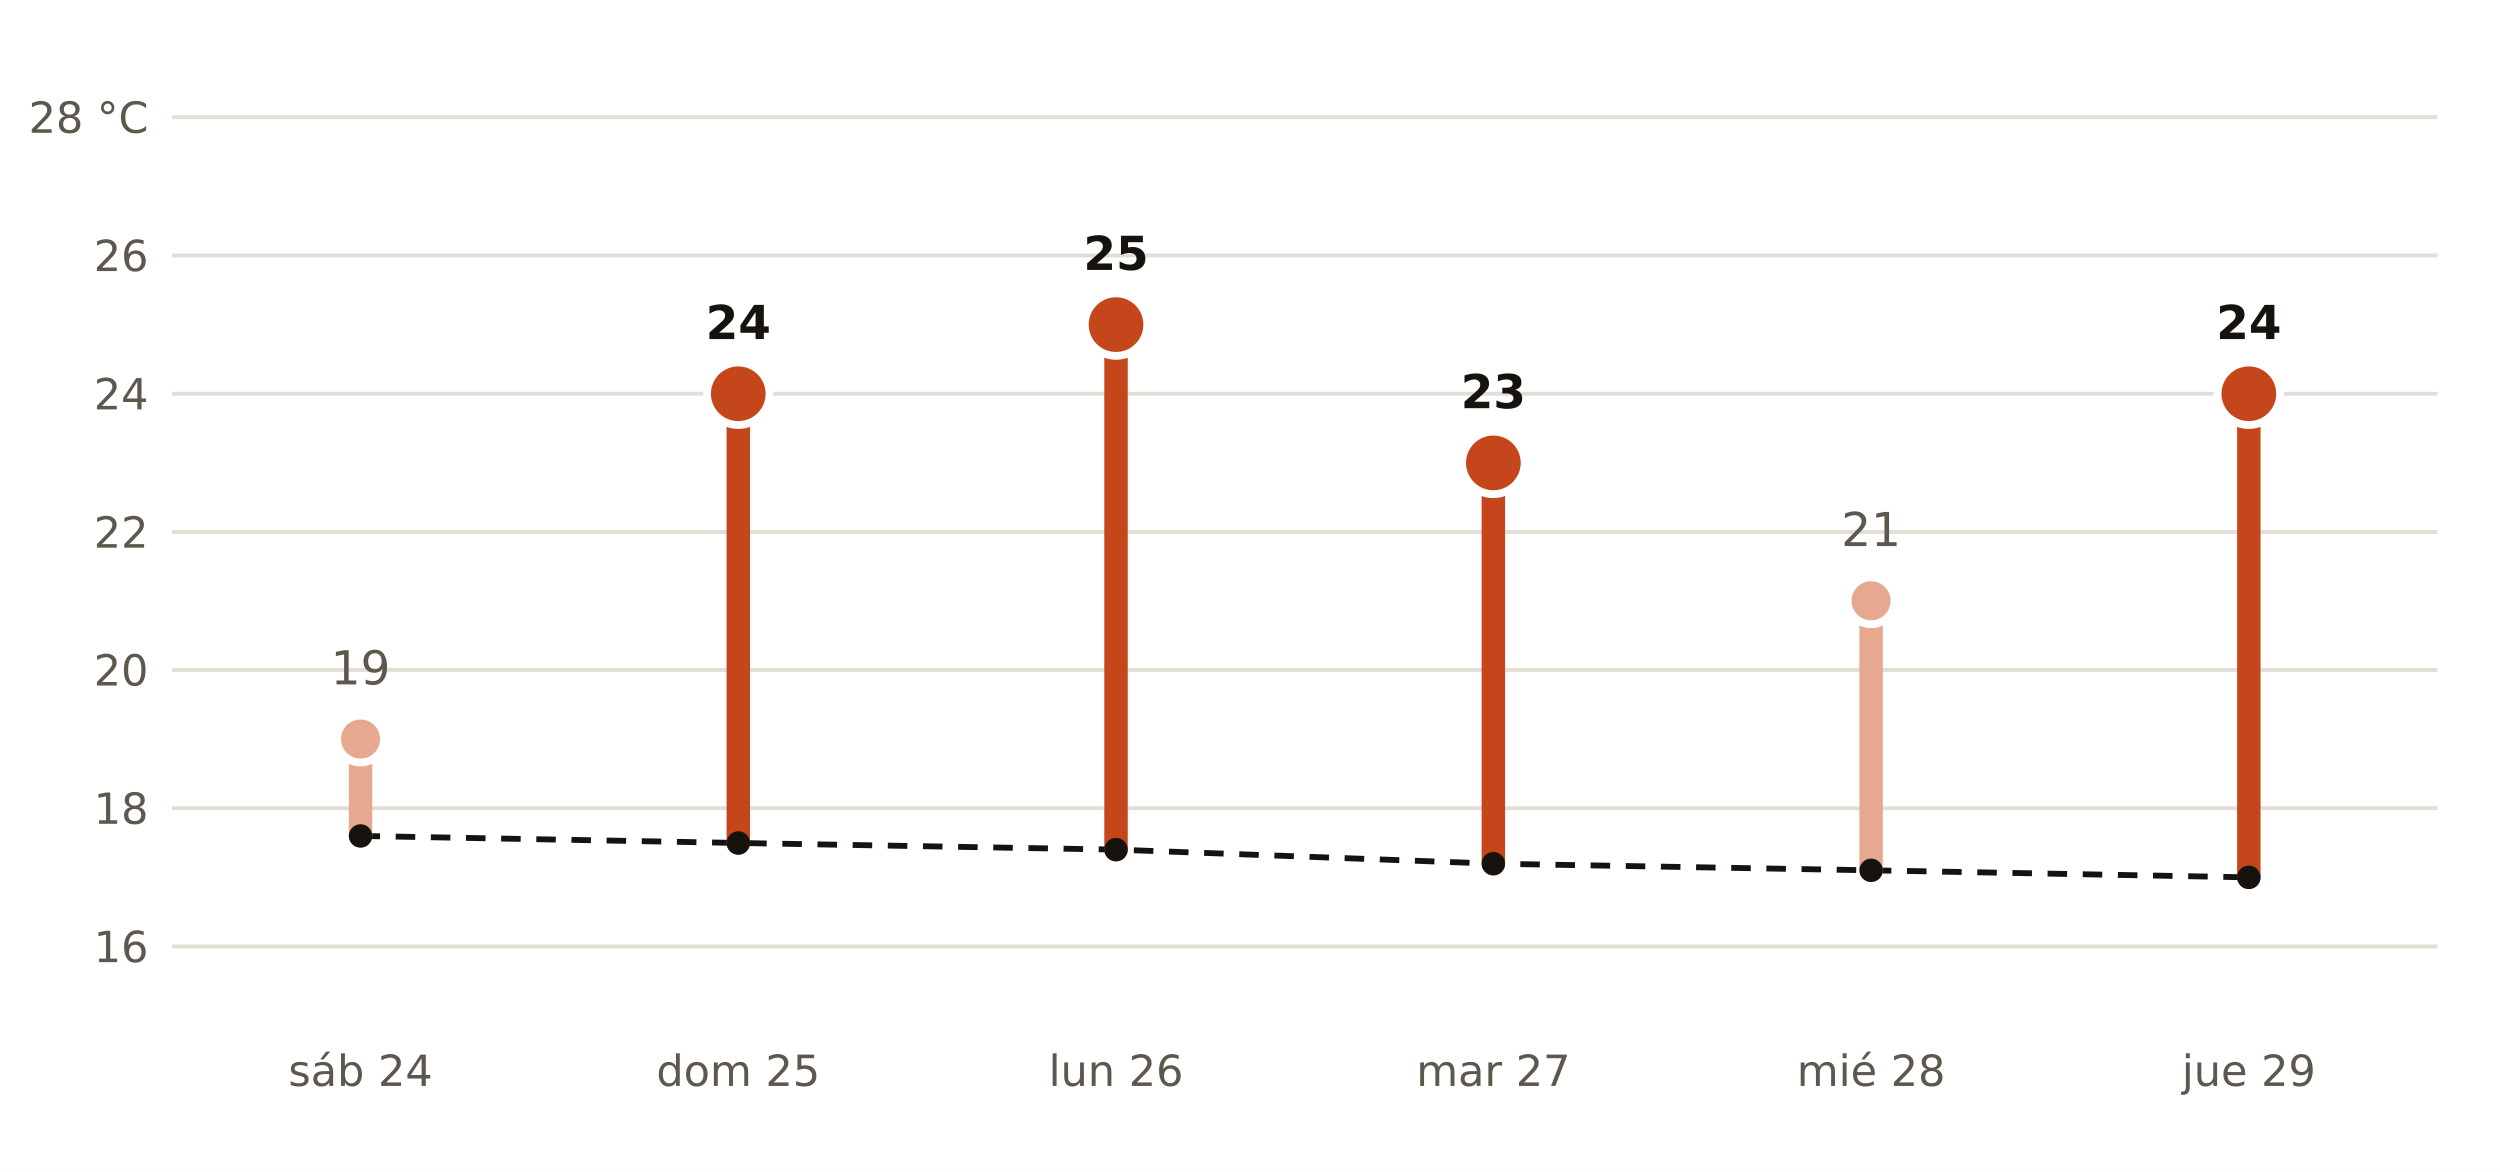
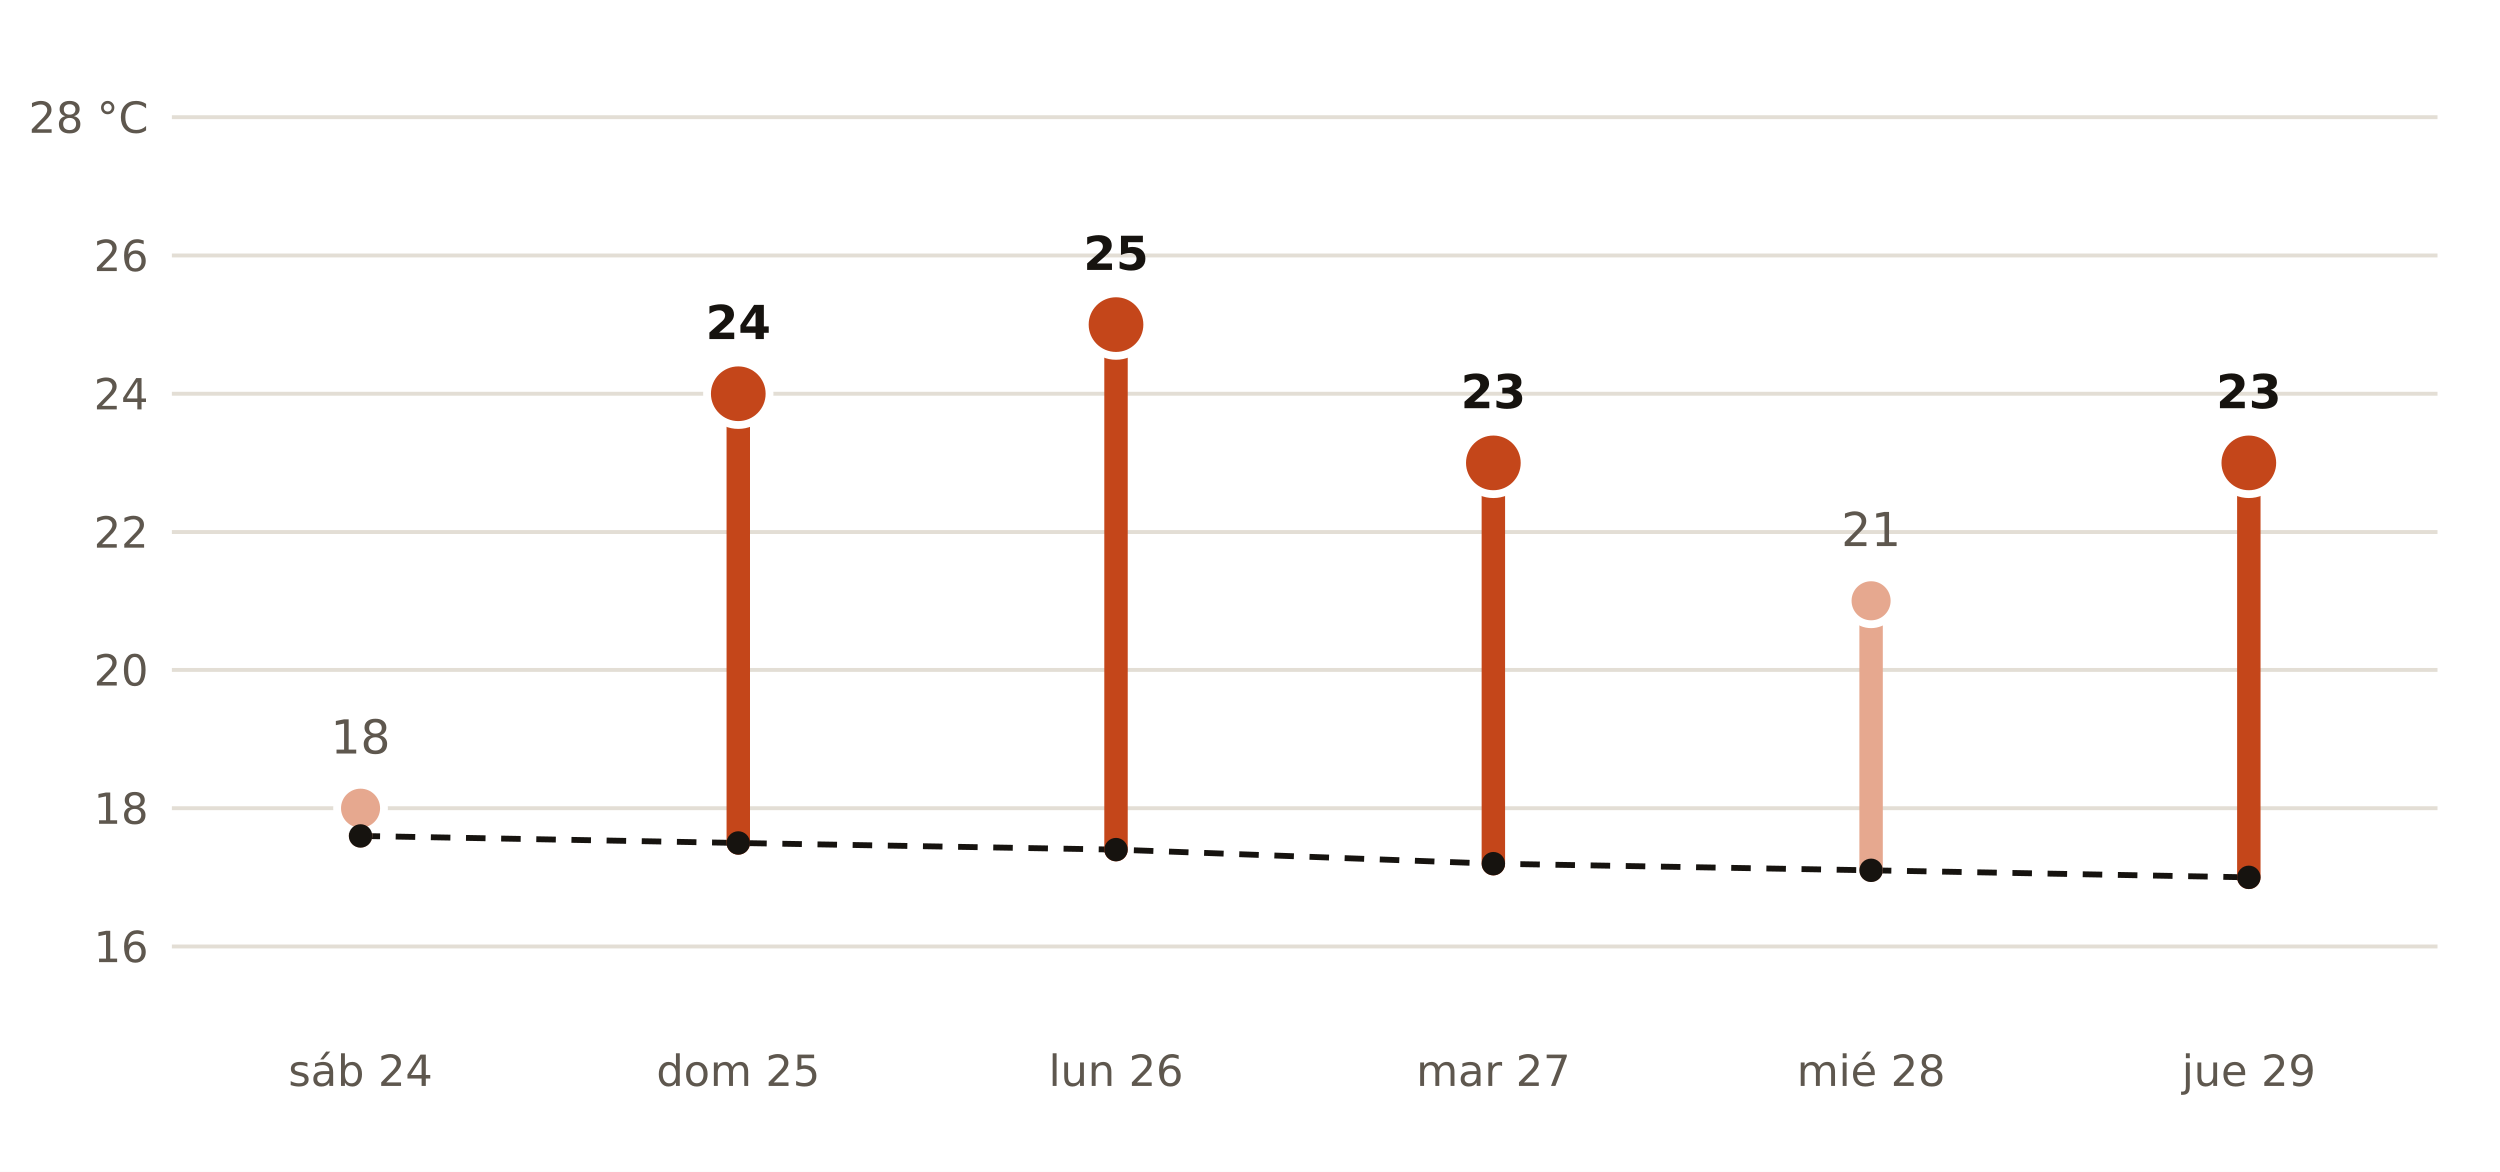
<svg xmlns="http://www.w3.org/2000/svg" viewBox="0 0 640 300" width="640" height="300" role="img" aria-label="Máxima prevista por AEMET en Mieres frente a la normal de la estación de Oviedo">
  <rect width="640" height="300" fill="#FFFFFF" />
  <polyline points="92.3,214.0 189.0,215.8 285.7,217.5 382.3,221.1 479.0,222.8 575.7,224.6" fill="none" stroke="#16130F" stroke-width="1.5" stroke-dasharray="5 4" />
  <line x1="44" x2="624" y1="242.3" y2="242.3" stroke="#E3DED5" stroke-width="1" />
  <text x="38.0" y="246.3" font-size="11" fill="#5E574E" text-anchor="end" font-weight="400" font-family="Public Sans, DejaVu Sans, Arial, sans-serif">16</text>
  <line x1="44" x2="624" y1="206.9" y2="206.9" stroke="#E3DED5" stroke-width="1" />
  <text x="38.0" y="210.9" font-size="11" fill="#5E574E" text-anchor="end" font-weight="400" font-family="Public Sans, DejaVu Sans, Arial, sans-serif">18</text>
  <line x1="44" x2="624" y1="171.5" y2="171.5" stroke="#E3DED5" stroke-width="1" />
  <text x="38.0" y="175.5" font-size="11" fill="#5E574E" text-anchor="end" font-weight="400" font-family="Public Sans, DejaVu Sans, Arial, sans-serif">20</text>
  <line x1="44" x2="624" y1="136.2" y2="136.2" stroke="#E3DED5" stroke-width="1" />
  <text x="38.0" y="140.2" font-size="11" fill="#5E574E" text-anchor="end" font-weight="400" font-family="Public Sans, DejaVu Sans, Arial, sans-serif">22</text>
  <line x1="44" x2="624" y1="100.8" y2="100.8" stroke="#E3DED5" stroke-width="1" />
  <text x="38.0" y="104.8" font-size="11" fill="#5E574E" text-anchor="end" font-weight="400" font-family="Public Sans, DejaVu Sans, Arial, sans-serif">24</text>
  <line x1="44" x2="624" y1="65.4" y2="65.4" stroke="#E3DED5" stroke-width="1" />
  <text x="38.0" y="69.4" font-size="11" fill="#5E574E" text-anchor="end" font-weight="400" font-family="Public Sans, DejaVu Sans, Arial, sans-serif">26</text>
  <line x1="44" x2="624" y1="30.0" y2="30.0" stroke="#E3DED5" stroke-width="1" />
  <text x="38.0" y="34.0" font-size="11" fill="#5E574E" text-anchor="end" font-weight="400" font-family="Public Sans, DejaVu Sans, Arial, sans-serif">28 °C</text>
-   <line x1="92.3" x2="92.3" y1="214.0" y2="189.2" stroke="#E6A88F" stroke-width="6" stroke-linecap="round" />
-   <circle cx="92.3" cy="189.2" r="6" fill="#E6A88F" stroke="#FFFFFF" stroke-width="2" />
-   <text x="92.3" y="175.2" font-size="12" fill="#5E574E" text-anchor="middle" font-weight="400" font-family="Public Sans, DejaVu Sans, Arial, sans-serif">19</text>
+   <line x1="92.3" x2="92.3" y1="214.0" y2="206.9" stroke="#E6A88F" stroke-width="6" stroke-linecap="round" />
+   <circle cx="92.3" cy="206.9" r="6" fill="#E6A88F" stroke="#FFFFFF" stroke-width="2" />
+   <text x="92.3" y="192.9" font-size="12" fill="#5E574E" text-anchor="middle" font-weight="400" font-family="Public Sans, DejaVu Sans, Arial, sans-serif">18</text>
  <text x="92.3" y="278.0" font-size="11" fill="#5E574E" text-anchor="middle" font-weight="400" font-family="Public Sans, DejaVu Sans, Arial, sans-serif">sáb 24</text>
  <line x1="189.0" x2="189.0" y1="215.8" y2="100.8" stroke="#C4461A" stroke-width="6" stroke-linecap="round" />
  <circle cx="189.0" cy="100.8" r="8" fill="#C4461A" stroke="#FFFFFF" stroke-width="2" />
  <text x="189.0" y="86.8" font-size="12" fill="#16130F" text-anchor="middle" font-weight="700" font-family="Public Sans, DejaVu Sans, Arial, sans-serif">24</text>
  <text x="189.0" y="278.0" font-size="11" fill="#5E574E" text-anchor="middle" font-weight="400" font-family="Public Sans, DejaVu Sans, Arial, sans-serif">dom 25</text>
  <line x1="285.7" x2="285.7" y1="217.5" y2="83.1" stroke="#C4461A" stroke-width="6" stroke-linecap="round" />
  <circle cx="285.7" cy="83.1" r="8" fill="#C4461A" stroke="#FFFFFF" stroke-width="2" />
  <text x="285.7" y="69.1" font-size="12" fill="#16130F" text-anchor="middle" font-weight="700" font-family="Public Sans, DejaVu Sans, Arial, sans-serif">25</text>
  <text x="285.7" y="278.0" font-size="11" fill="#5E574E" text-anchor="middle" font-weight="400" font-family="Public Sans, DejaVu Sans, Arial, sans-serif">lun 26</text>
  <line x1="382.3" x2="382.3" y1="221.1" y2="118.5" stroke="#C4461A" stroke-width="6" stroke-linecap="round" />
  <circle cx="382.3" cy="118.5" r="8" fill="#C4461A" stroke="#FFFFFF" stroke-width="2" />
  <text x="382.3" y="104.5" font-size="12" fill="#16130F" text-anchor="middle" font-weight="700" font-family="Public Sans, DejaVu Sans, Arial, sans-serif">23</text>
  <text x="382.3" y="278.0" font-size="11" fill="#5E574E" text-anchor="middle" font-weight="400" font-family="Public Sans, DejaVu Sans, Arial, sans-serif">mar 27</text>
  <line x1="479.0" x2="479.0" y1="222.8" y2="153.8" stroke="#E6A88F" stroke-width="6" stroke-linecap="round" />
  <circle cx="479.0" cy="153.8" r="6" fill="#E6A88F" stroke="#FFFFFF" stroke-width="2" />
  <text x="479.0" y="139.8" font-size="12" fill="#5E574E" text-anchor="middle" font-weight="400" font-family="Public Sans, DejaVu Sans, Arial, sans-serif">21</text>
  <text x="479.0" y="278.0" font-size="11" fill="#5E574E" text-anchor="middle" font-weight="400" font-family="Public Sans, DejaVu Sans, Arial, sans-serif">mié 28</text>
-   <line x1="575.7" x2="575.7" y1="224.6" y2="100.8" stroke="#C4461A" stroke-width="6" stroke-linecap="round" />
-   <circle cx="575.7" cy="100.8" r="8" fill="#C4461A" stroke="#FFFFFF" stroke-width="2" />
-   <text x="575.7" y="86.8" font-size="12" fill="#16130F" text-anchor="middle" font-weight="700" font-family="Public Sans, DejaVu Sans, Arial, sans-serif">24</text>
+   <line x1="575.7" x2="575.7" y1="224.6" y2="118.5" stroke="#C4461A" stroke-width="6" stroke-linecap="round" />
+   <circle cx="575.7" cy="118.5" r="8" fill="#C4461A" stroke="#FFFFFF" stroke-width="2" />
+   <text x="575.7" y="104.5" font-size="12" fill="#16130F" text-anchor="middle" font-weight="700" font-family="Public Sans, DejaVu Sans, Arial, sans-serif">23</text>
  <text x="575.7" y="278.0" font-size="11" fill="#5E574E" text-anchor="middle" font-weight="400" font-family="Public Sans, DejaVu Sans, Arial, sans-serif">jue 29</text>
  <circle cx="92.3" cy="214.0" r="3" fill="#16130F" />
  <circle cx="189.0" cy="215.8" r="3" fill="#16130F" />
  <circle cx="285.7" cy="217.5" r="3" fill="#16130F" />
  <circle cx="382.3" cy="221.1" r="3" fill="#16130F" />
  <circle cx="479.0" cy="222.8" r="3" fill="#16130F" />
  <circle cx="575.7" cy="224.6" r="3" fill="#16130F" />
</svg>
